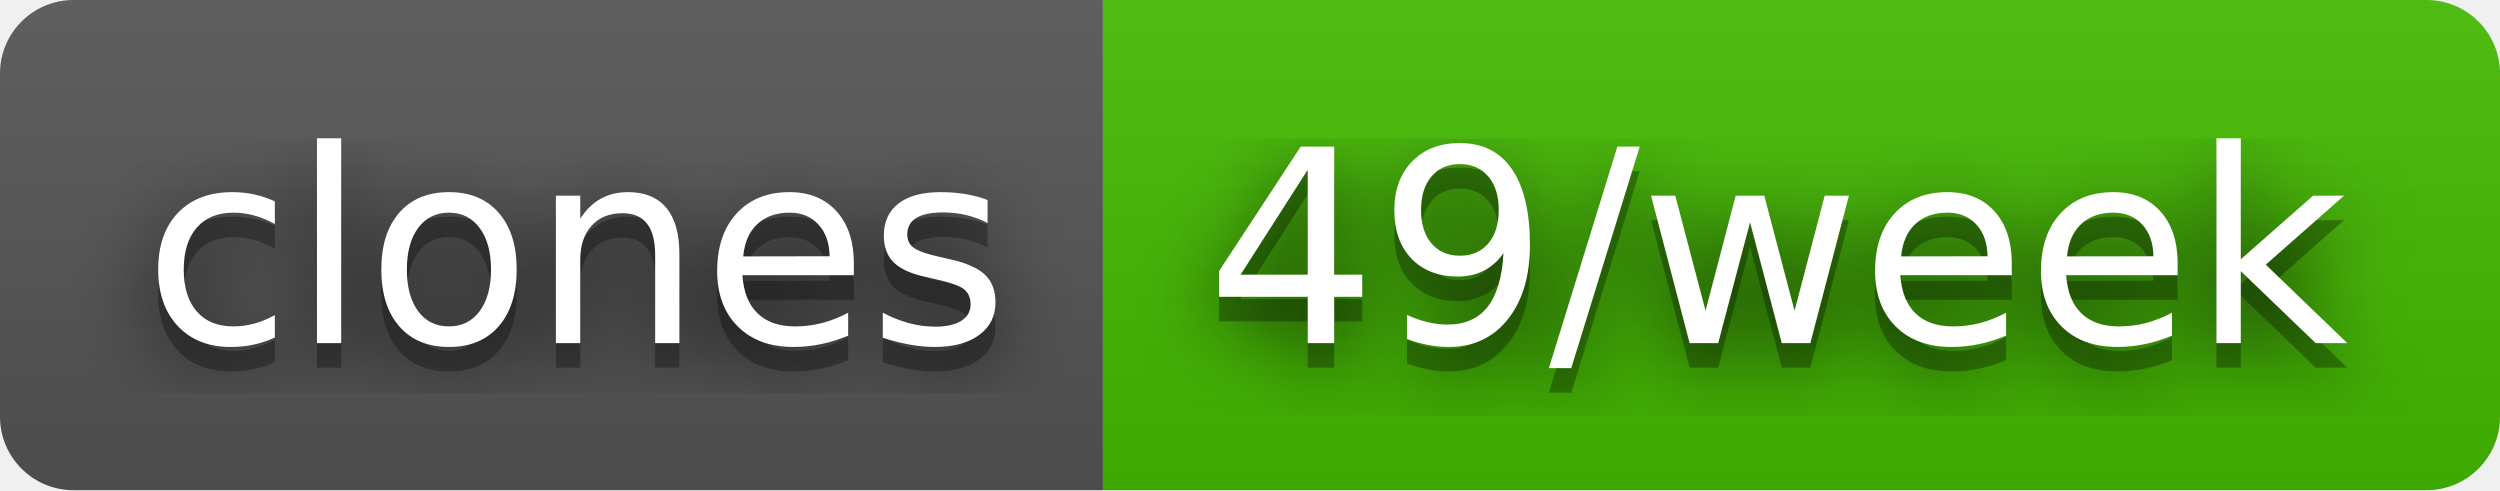
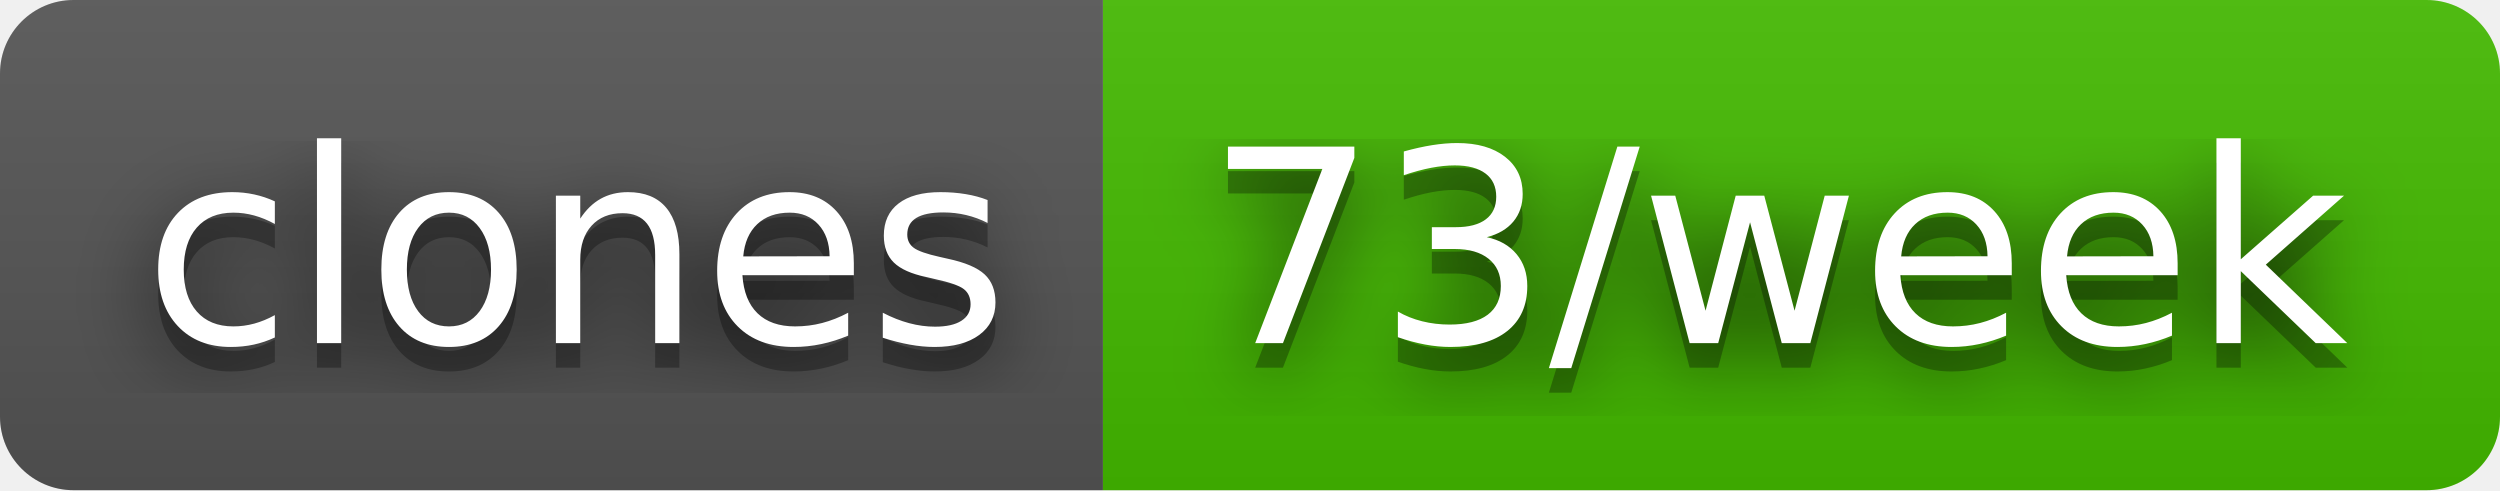
- <svg xmlns="http://www.w3.org/2000/svg" width="102" height="20" role="img" aria-label="clones: 49/week">
+ <svg xmlns="http://www.w3.org/2000/svg" width="102" height="20" role="img" aria-label="clones: 73/week">
  <filter id="blur">
    <feGaussianBlur stdDeviation="16" />
  </filter>
  <linearGradient id="s" x2="0" y2="100%">
    <stop offset="0" stop-color="#bbb" stop-opacity=".1" />
    <stop offset="1" stop-opacity=".1" />
  </linearGradient>
  <clipPath id="r">
    <rect width="102" height="20" rx="3" />
  </clipPath>
  <g clip-path="url(#r)">
    <rect width="45" height="20" fill="#555" />
    <rect x="45" width="57" height="20" fill="#4b0" />
    <rect width="102" height="20" fill="url(#s)" />
  </g>
  <g fill="#fff" text-anchor="middle" font-family="Verdana,Geneva,DejaVu Sans,sans-serif" text-rendering="geometricPrecision" font-size="110">
    <g transform="scale(.1)">
      <g aria-hidden="true" fill="#010101">
        <text x="235" y="150" fill-opacity=".8" filter="url(#blur)" textLength="350">clones</text>
        <text x="235" y="150" fill-opacity=".3" textLength="350">clones</text>
      </g>
      <text x="235" y="140" textLength="350">clones</text>
    </g>
    <g transform="scale(.1)">
      <g aria-hidden="true" fill="#010101">
-         <text x="725" y="150" fill-opacity=".8" filter="url(#blur)" textLength="470">49/week</text>
-         <text x="725" y="150" fill-opacity=".3" textLength="470">49/week</text>
+         <text x="725" y="150" fill-opacity=".8" filter="url(#blur)" textLength="470">73/week</text>
+         <text x="725" y="150" fill-opacity=".3" textLength="470">73/week</text>
      </g>
-       <text x="725" y="140" textLength="470">49/week</text>
+       <text x="725" y="140" textLength="470">73/week</text>
    </g>
  </g>
</svg>
